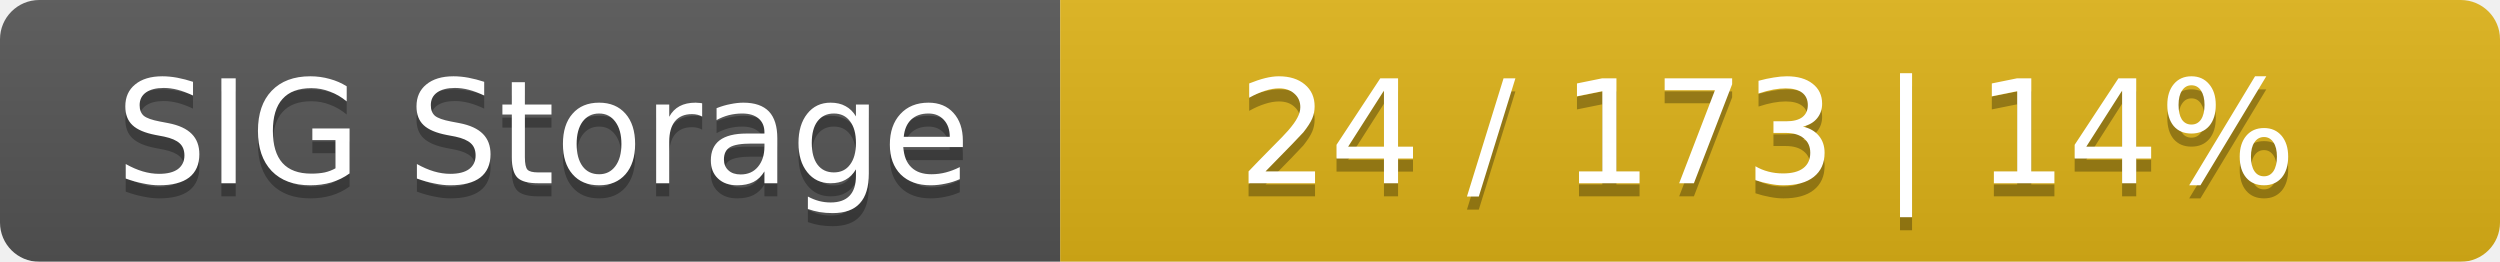
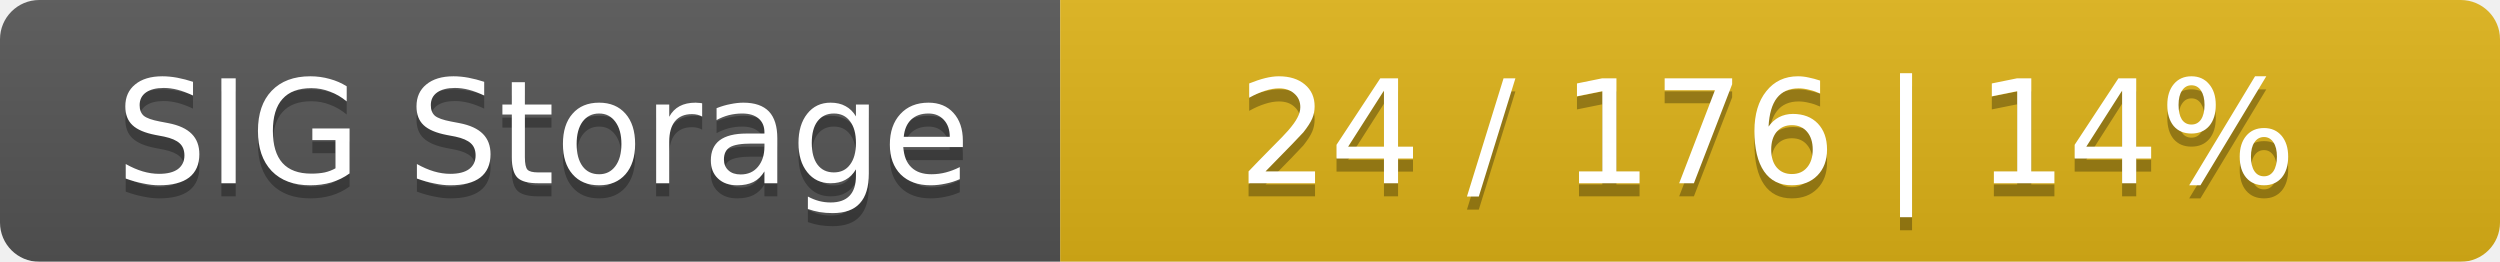
<svg xmlns="http://www.w3.org/2000/svg" width="191" height="20">
  <linearGradient id="smooth" x2="0" y2="100%">
    <stop offset="0" stop-color="#bbb" stop-opacity=".1" />
    <stop offset="1" stop-opacity=".1" />
  </linearGradient>
  <mask id="round">
    <rect width="191" height="20" rx="3" fill="#fff" />
  </mask>
  <g mask="url(#round)">
    <rect width="81" height="20" fill="#555" />
    <rect x="81" width="110" height="20" fill="#dfb317" />
    <rect width="191" height="20" fill="url(#smooth)" />
  </g>
  <g fill="#fff" text-anchor="middle" font-family="DejaVu Sans,Verdana,Geneva,sans-serif" font-size="11">
    <text x="41.5" y="15" fill="#010101" fill-opacity=".3">SIG Storage</text>
    <text x="41.5" y="14">SIG Storage</text>
-     <text x="135" y="15" fill="#010101" fill-opacity=".3">24 / 173    |    14%</text>
-     <text x="135" y="14">24 / 173    |    14%</text>
+     <text x="135" y="15" fill="#010101" fill-opacity=".3">24 / 176    |    14%</text>
+     <text x="135" y="14">24 / 176    |    14%</text>
  </g>
</svg>
